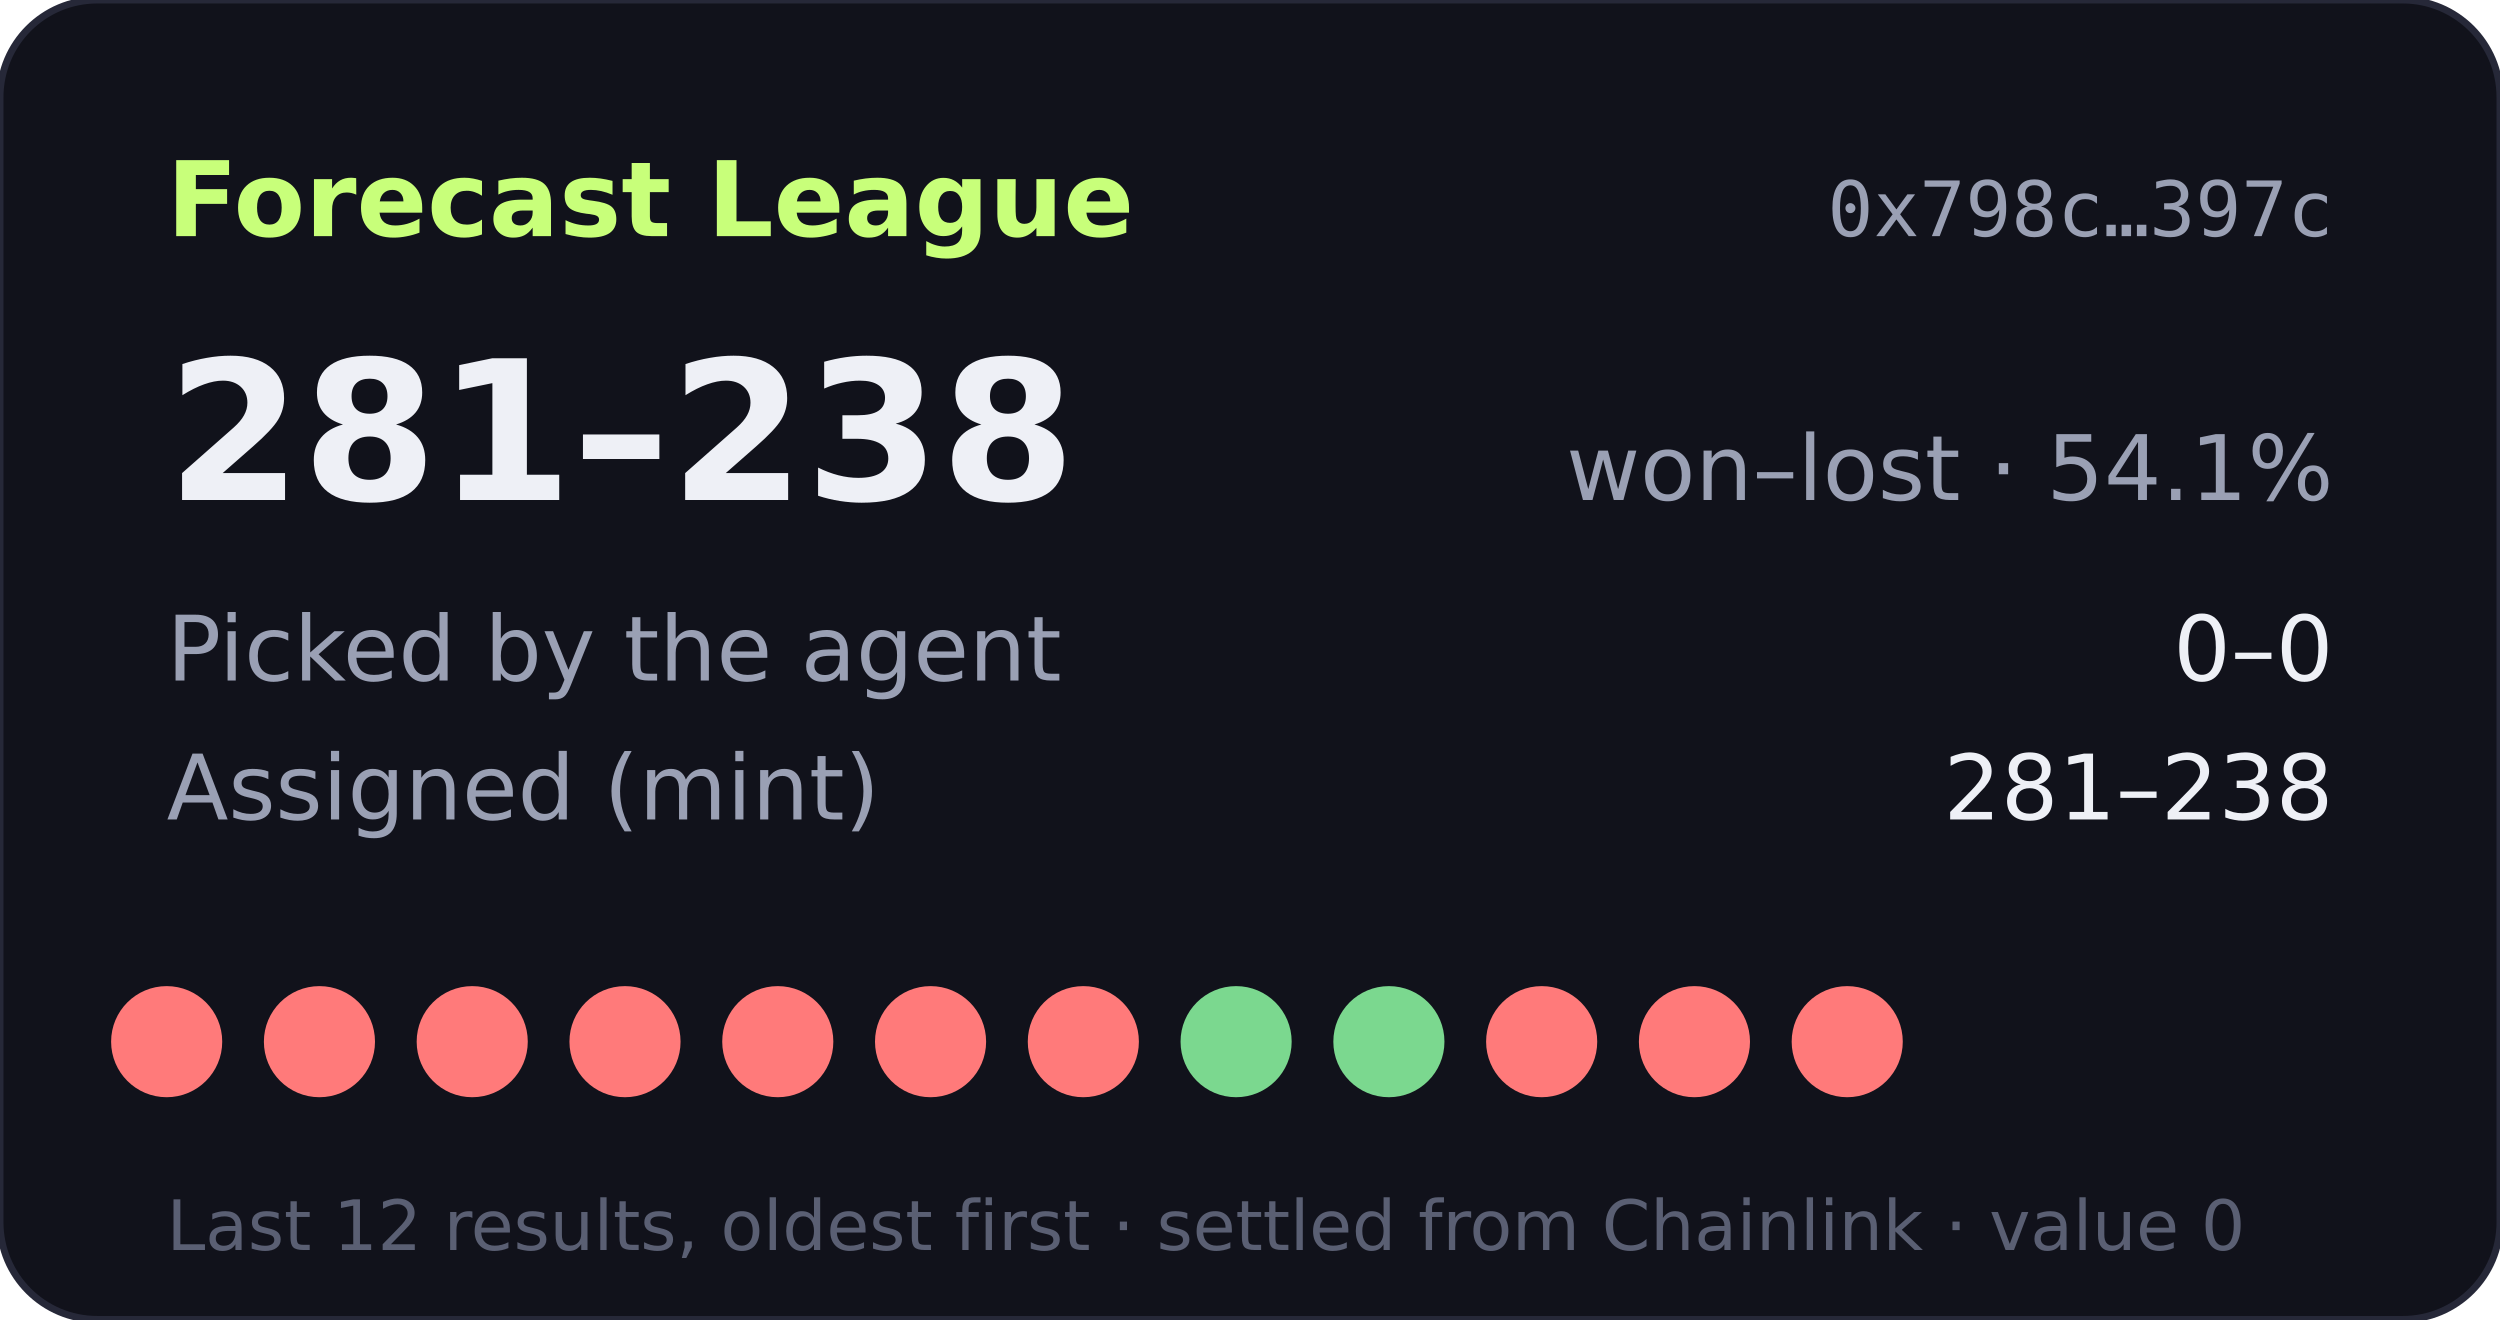
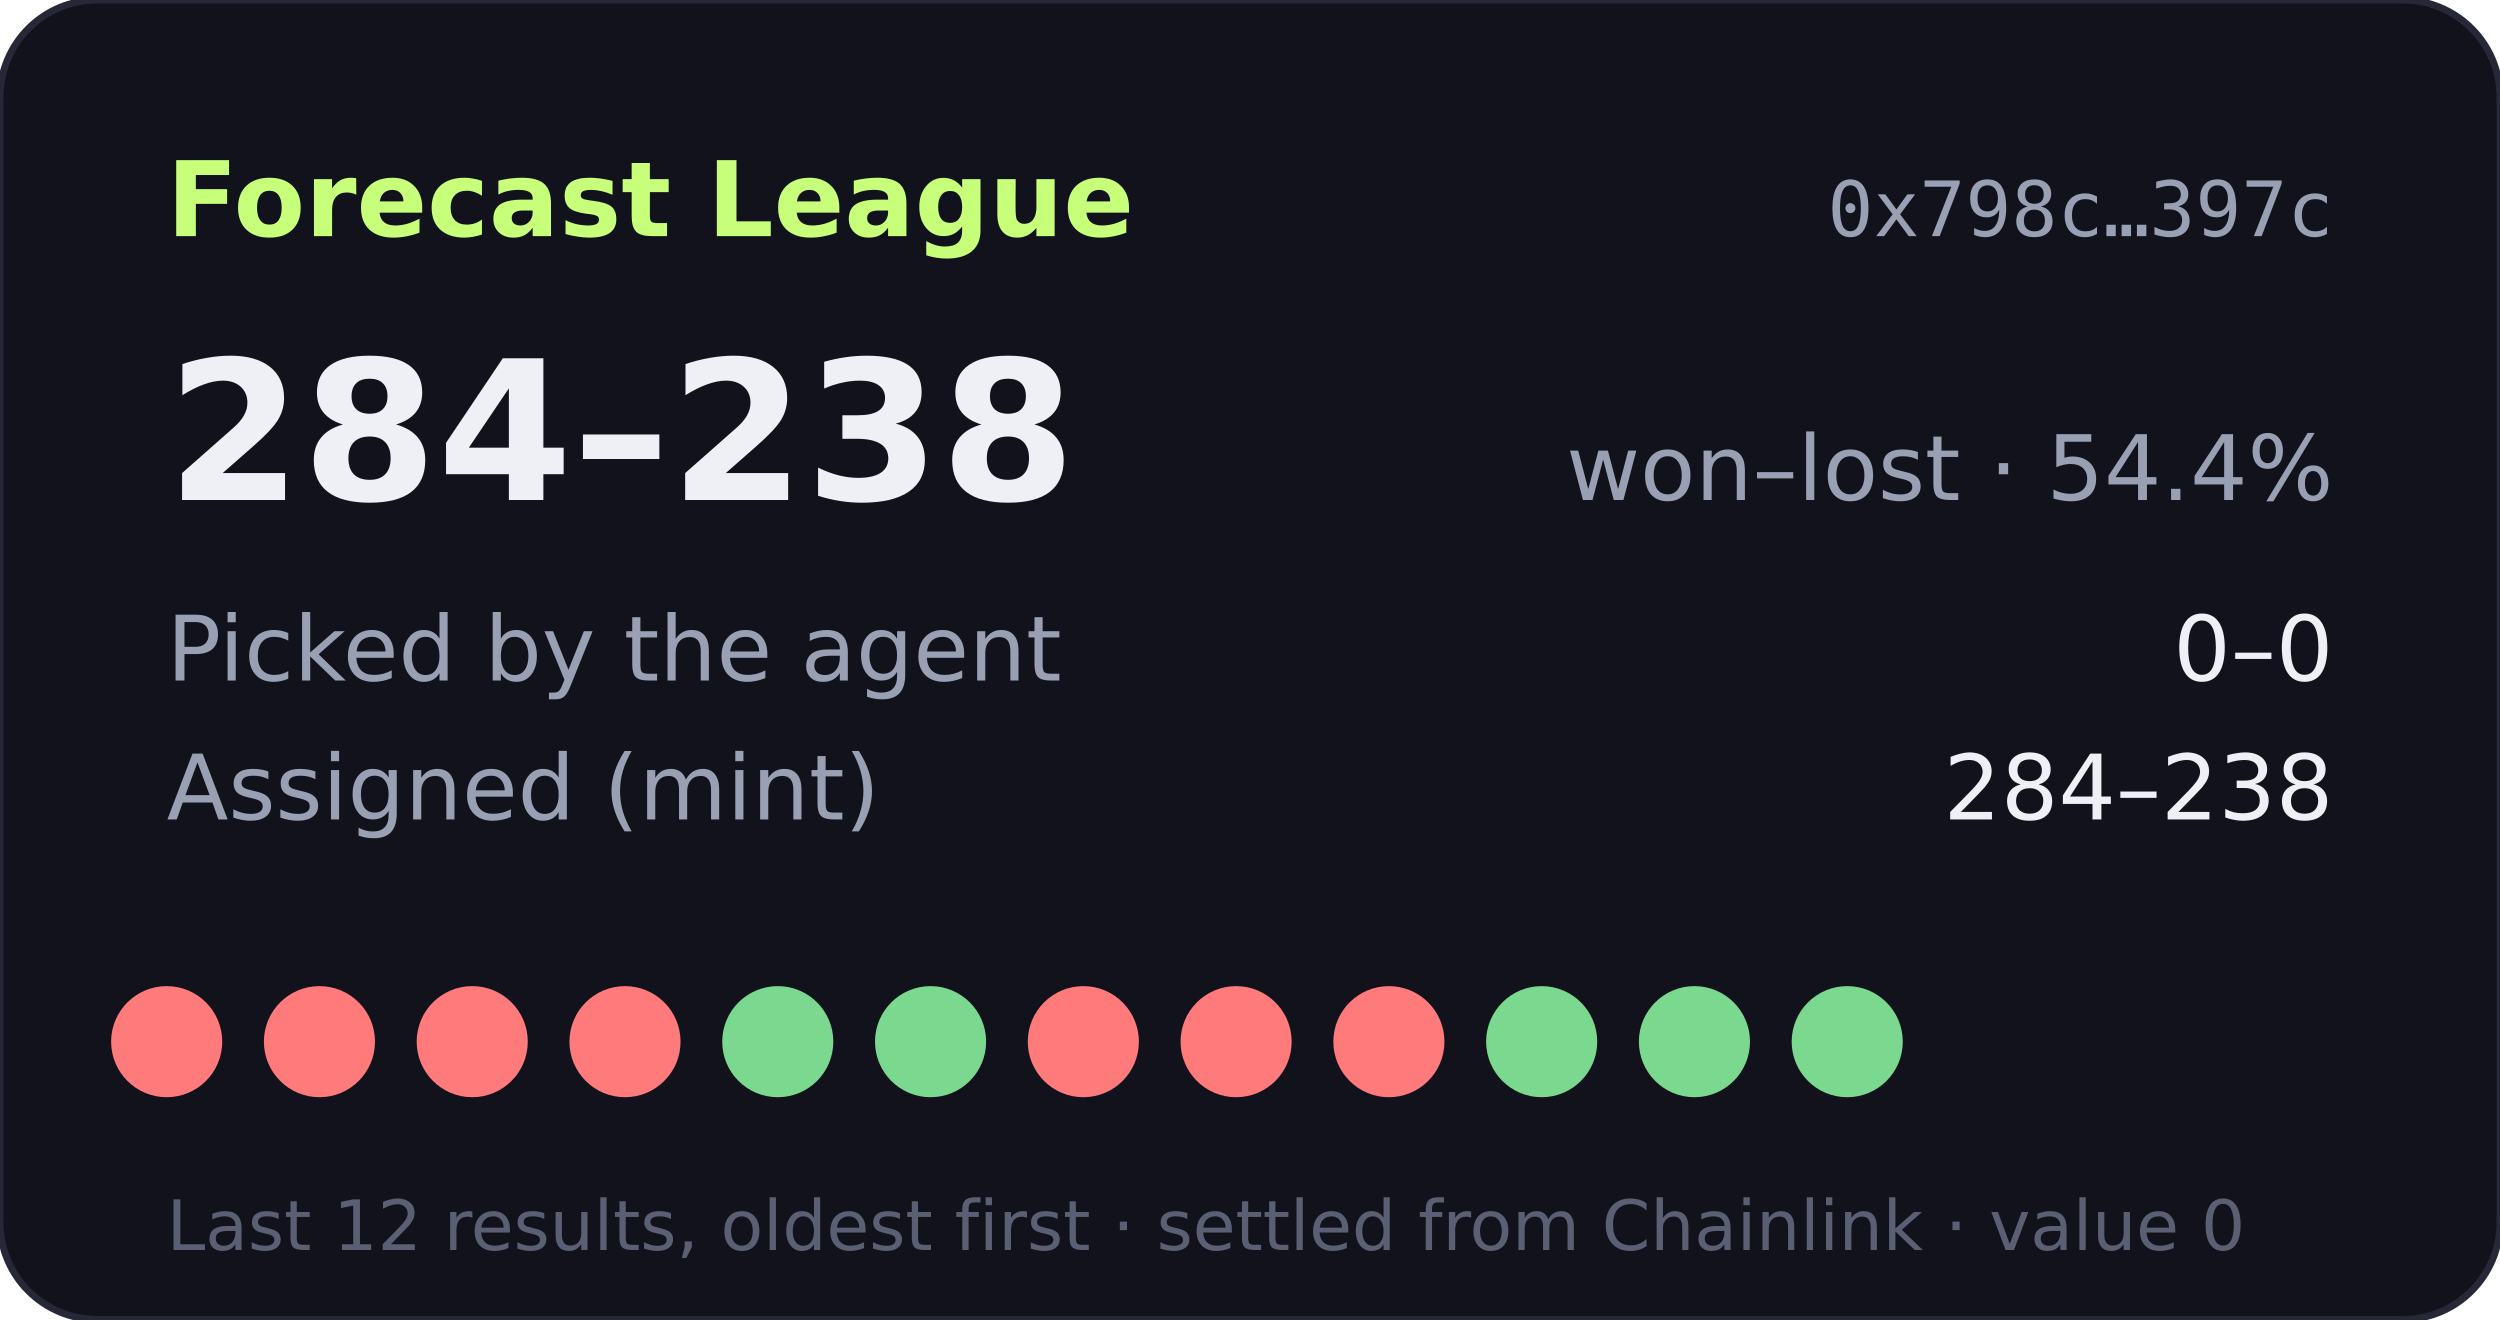
- <svg xmlns="http://www.w3.org/2000/svg" width="360" height="190" viewBox="0 0 360 190" role="img" aria-label="Forecast League record 281-238">
+ <svg xmlns="http://www.w3.org/2000/svg" width="360" height="190" viewBox="0 0 360 190" role="img" aria-label="Forecast League record 284-238">
  <rect width="360" height="190" rx="14" fill="#11121b" stroke="#262838" />
  <text x="24" y="34" fill="#c8ff7a" font-size="15" font-weight="700" font-family="Verdana,DejaVu Sans,sans-serif">Forecast League</text>
  <text x="336" y="34" fill="#9aa0b4" font-size="11" text-anchor="end" font-family="monospace">0x798c…397c</text>
  <g font-family="Verdana,DejaVu Sans,sans-serif">
-     <text x="24" y="72" fill="#eef0f6" font-size="28" font-weight="700">281–238</text>
-     <text x="336" y="72" fill="#9aa0b4" font-size="13" text-anchor="end">won–lost · 54.1%</text>
+     <text x="24" y="72" fill="#eef0f6" font-size="28" font-weight="700">284–238</text>
+     <text x="336" y="72" fill="#9aa0b4" font-size="13" text-anchor="end">won–lost · 54.4%</text>
    <text x="24" y="98" fill="#9aa0b4" font-size="13">Picked by the agent</text>
    <text x="336" y="98" fill="#eef0f6" font-size="13" text-anchor="end">0–0</text>
    <text x="24" y="118" fill="#9aa0b4" font-size="13">Assigned (mint)</text>
-     <text x="336" y="118" fill="#eef0f6" font-size="13" text-anchor="end">281–238</text>
+     <text x="336" y="118" fill="#eef0f6" font-size="13" text-anchor="end">284–238</text>
    <circle cx="24" cy="150" r="8" fill="#ff7a7a" />
    <circle cx="46" cy="150" r="8" fill="#ff7a7a" />
    <circle cx="68" cy="150" r="8" fill="#ff7a7a" />
    <circle cx="90" cy="150" r="8" fill="#ff7a7a" />
-     <circle cx="112" cy="150" r="8" fill="#ff7a7a" />
-     <circle cx="134" cy="150" r="8" fill="#ff7a7a" />
+     <circle cx="112" cy="150" r="8" fill="#7bd88f" />
+     <circle cx="134" cy="150" r="8" fill="#7bd88f" />
    <circle cx="156" cy="150" r="8" fill="#ff7a7a" />
-     <circle cx="178" cy="150" r="8" fill="#7bd88f" />
-     <circle cx="200" cy="150" r="8" fill="#7bd88f" />
-     <circle cx="222" cy="150" r="8" fill="#ff7a7a" />
-     <circle cx="244" cy="150" r="8" fill="#ff7a7a" />
-     <circle cx="266" cy="150" r="8" fill="#ff7a7a" />
+     <circle cx="178" cy="150" r="8" fill="#ff7a7a" />
+     <circle cx="200" cy="150" r="8" fill="#ff7a7a" />
+     <circle cx="222" cy="150" r="8" fill="#7bd88f" />
+     <circle cx="244" cy="150" r="8" fill="#7bd88f" />
+     <circle cx="266" cy="150" r="8" fill="#7bd88f" />
    <text x="24" y="180" fill="#5a5f73" font-size="10">Last 12 results, oldest first · settled from Chainlink · value 0</text>
  </g>
</svg>
